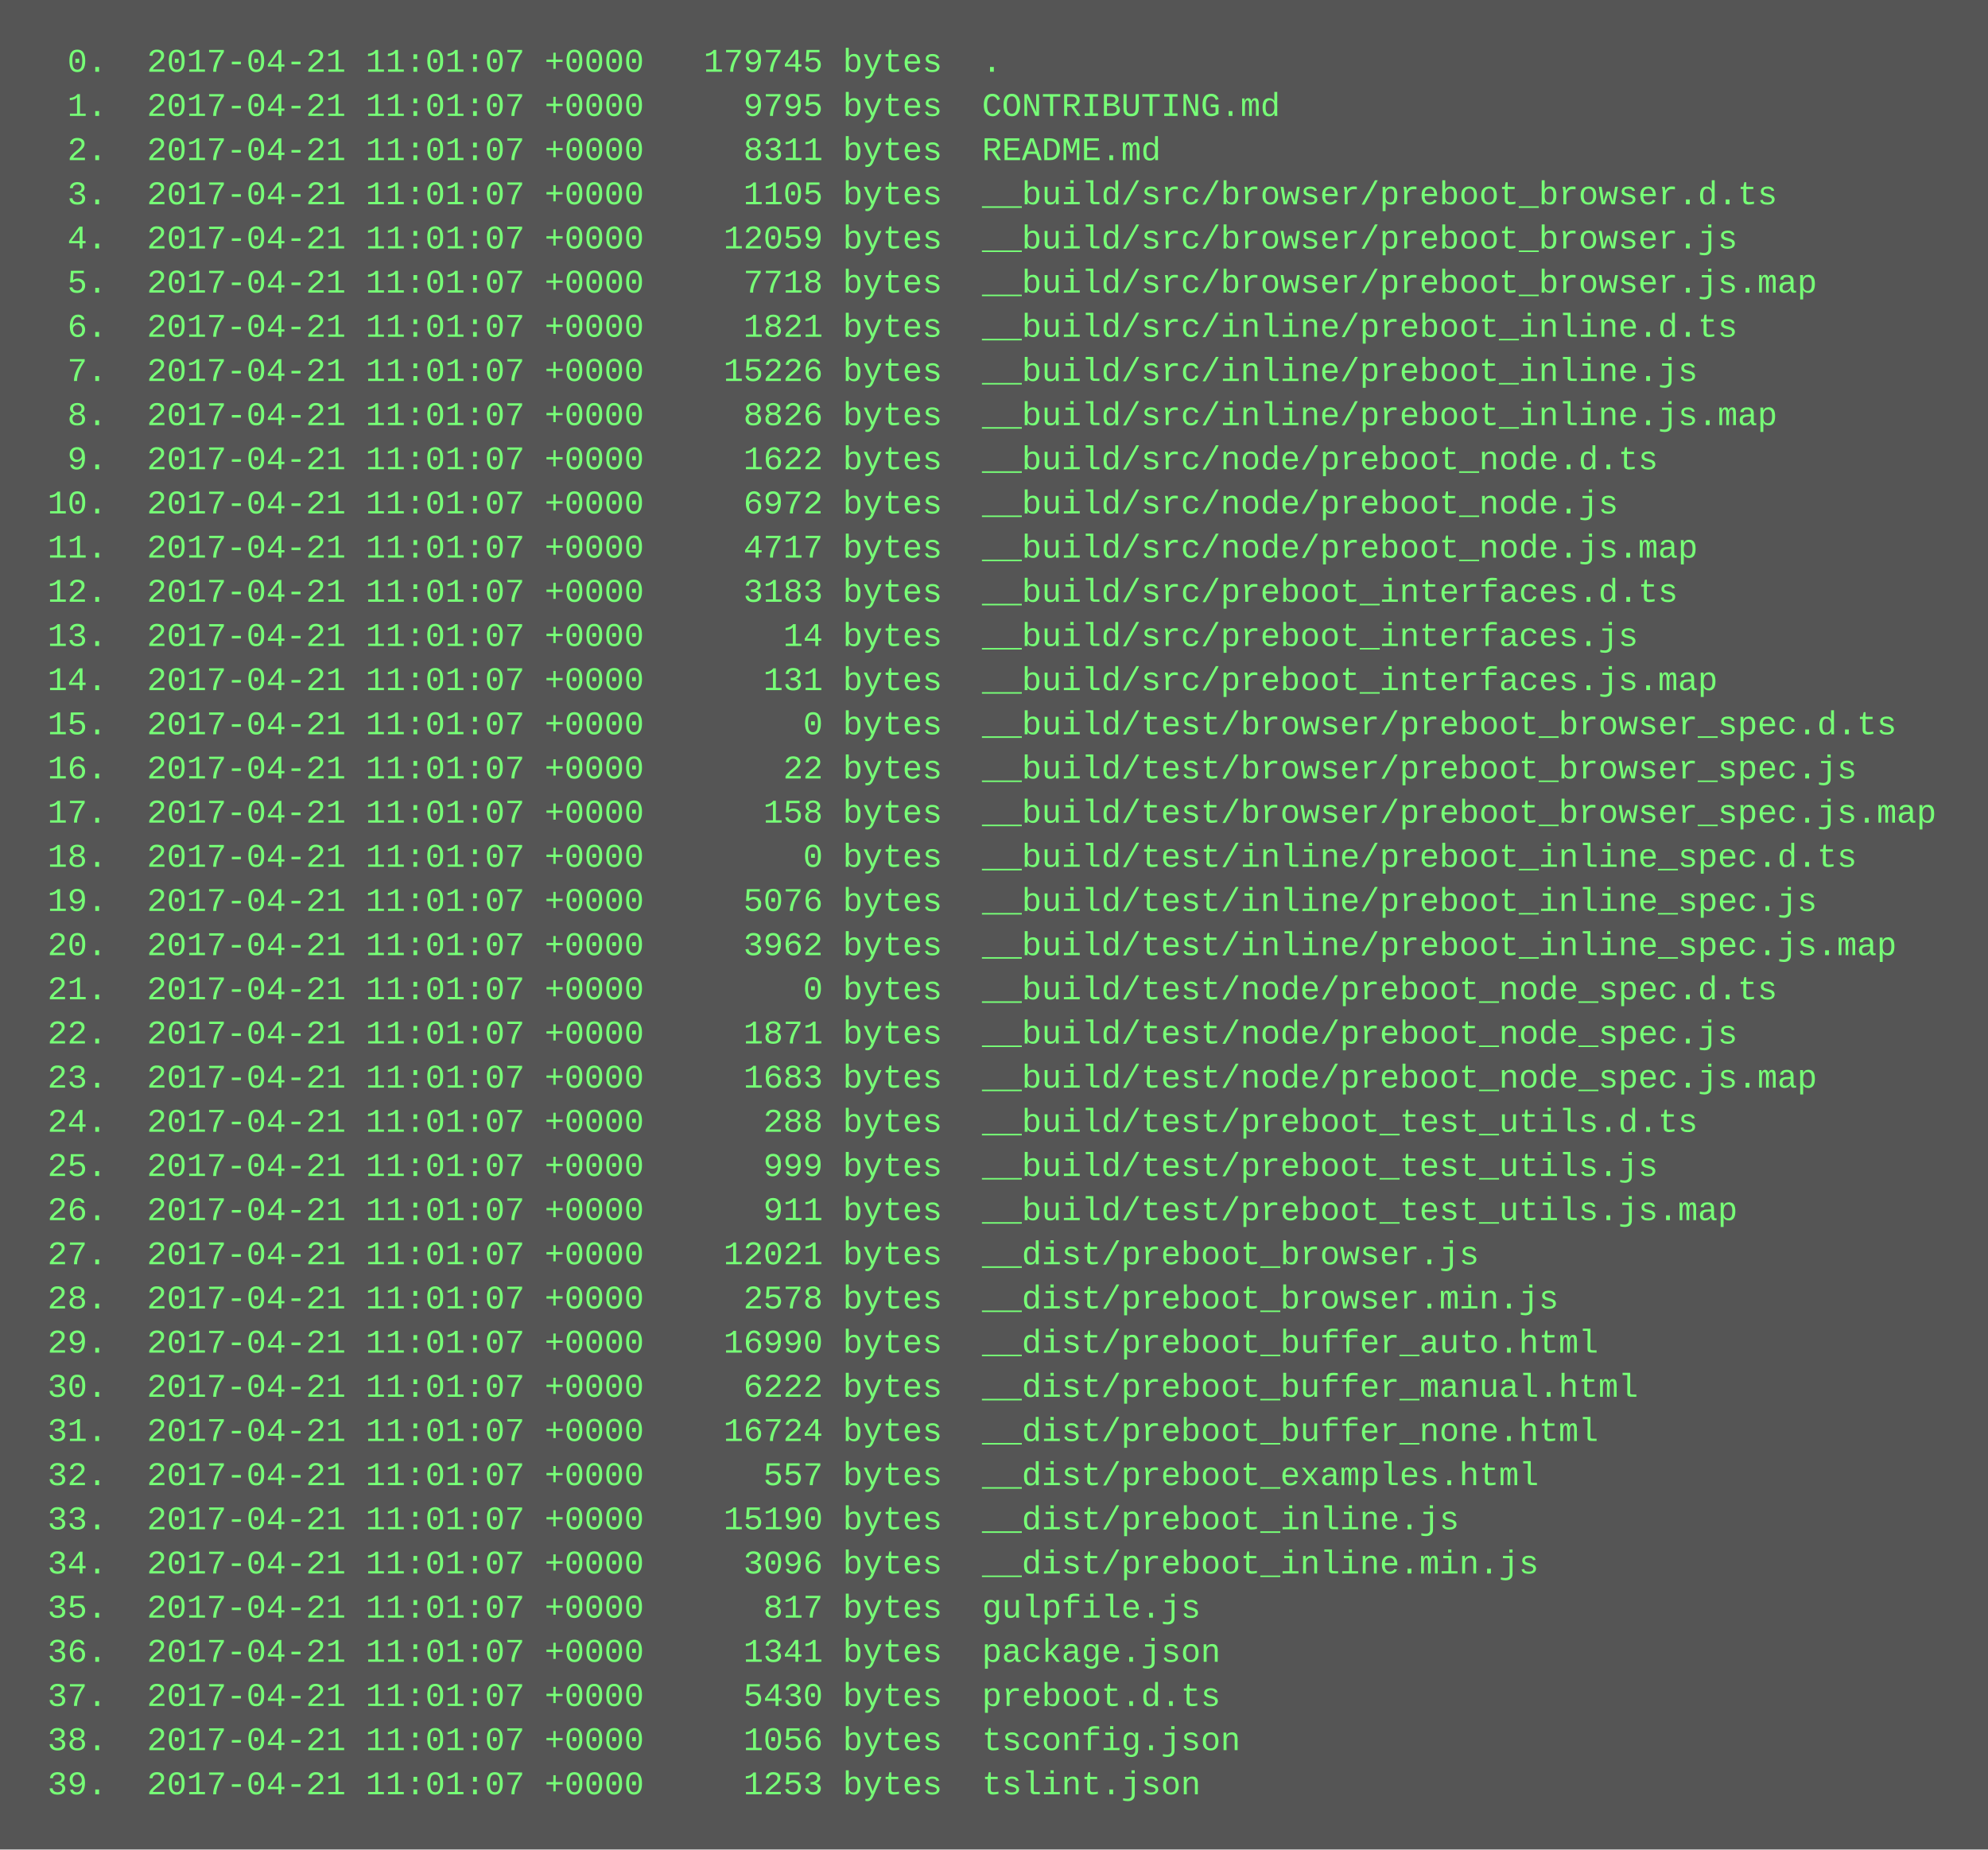
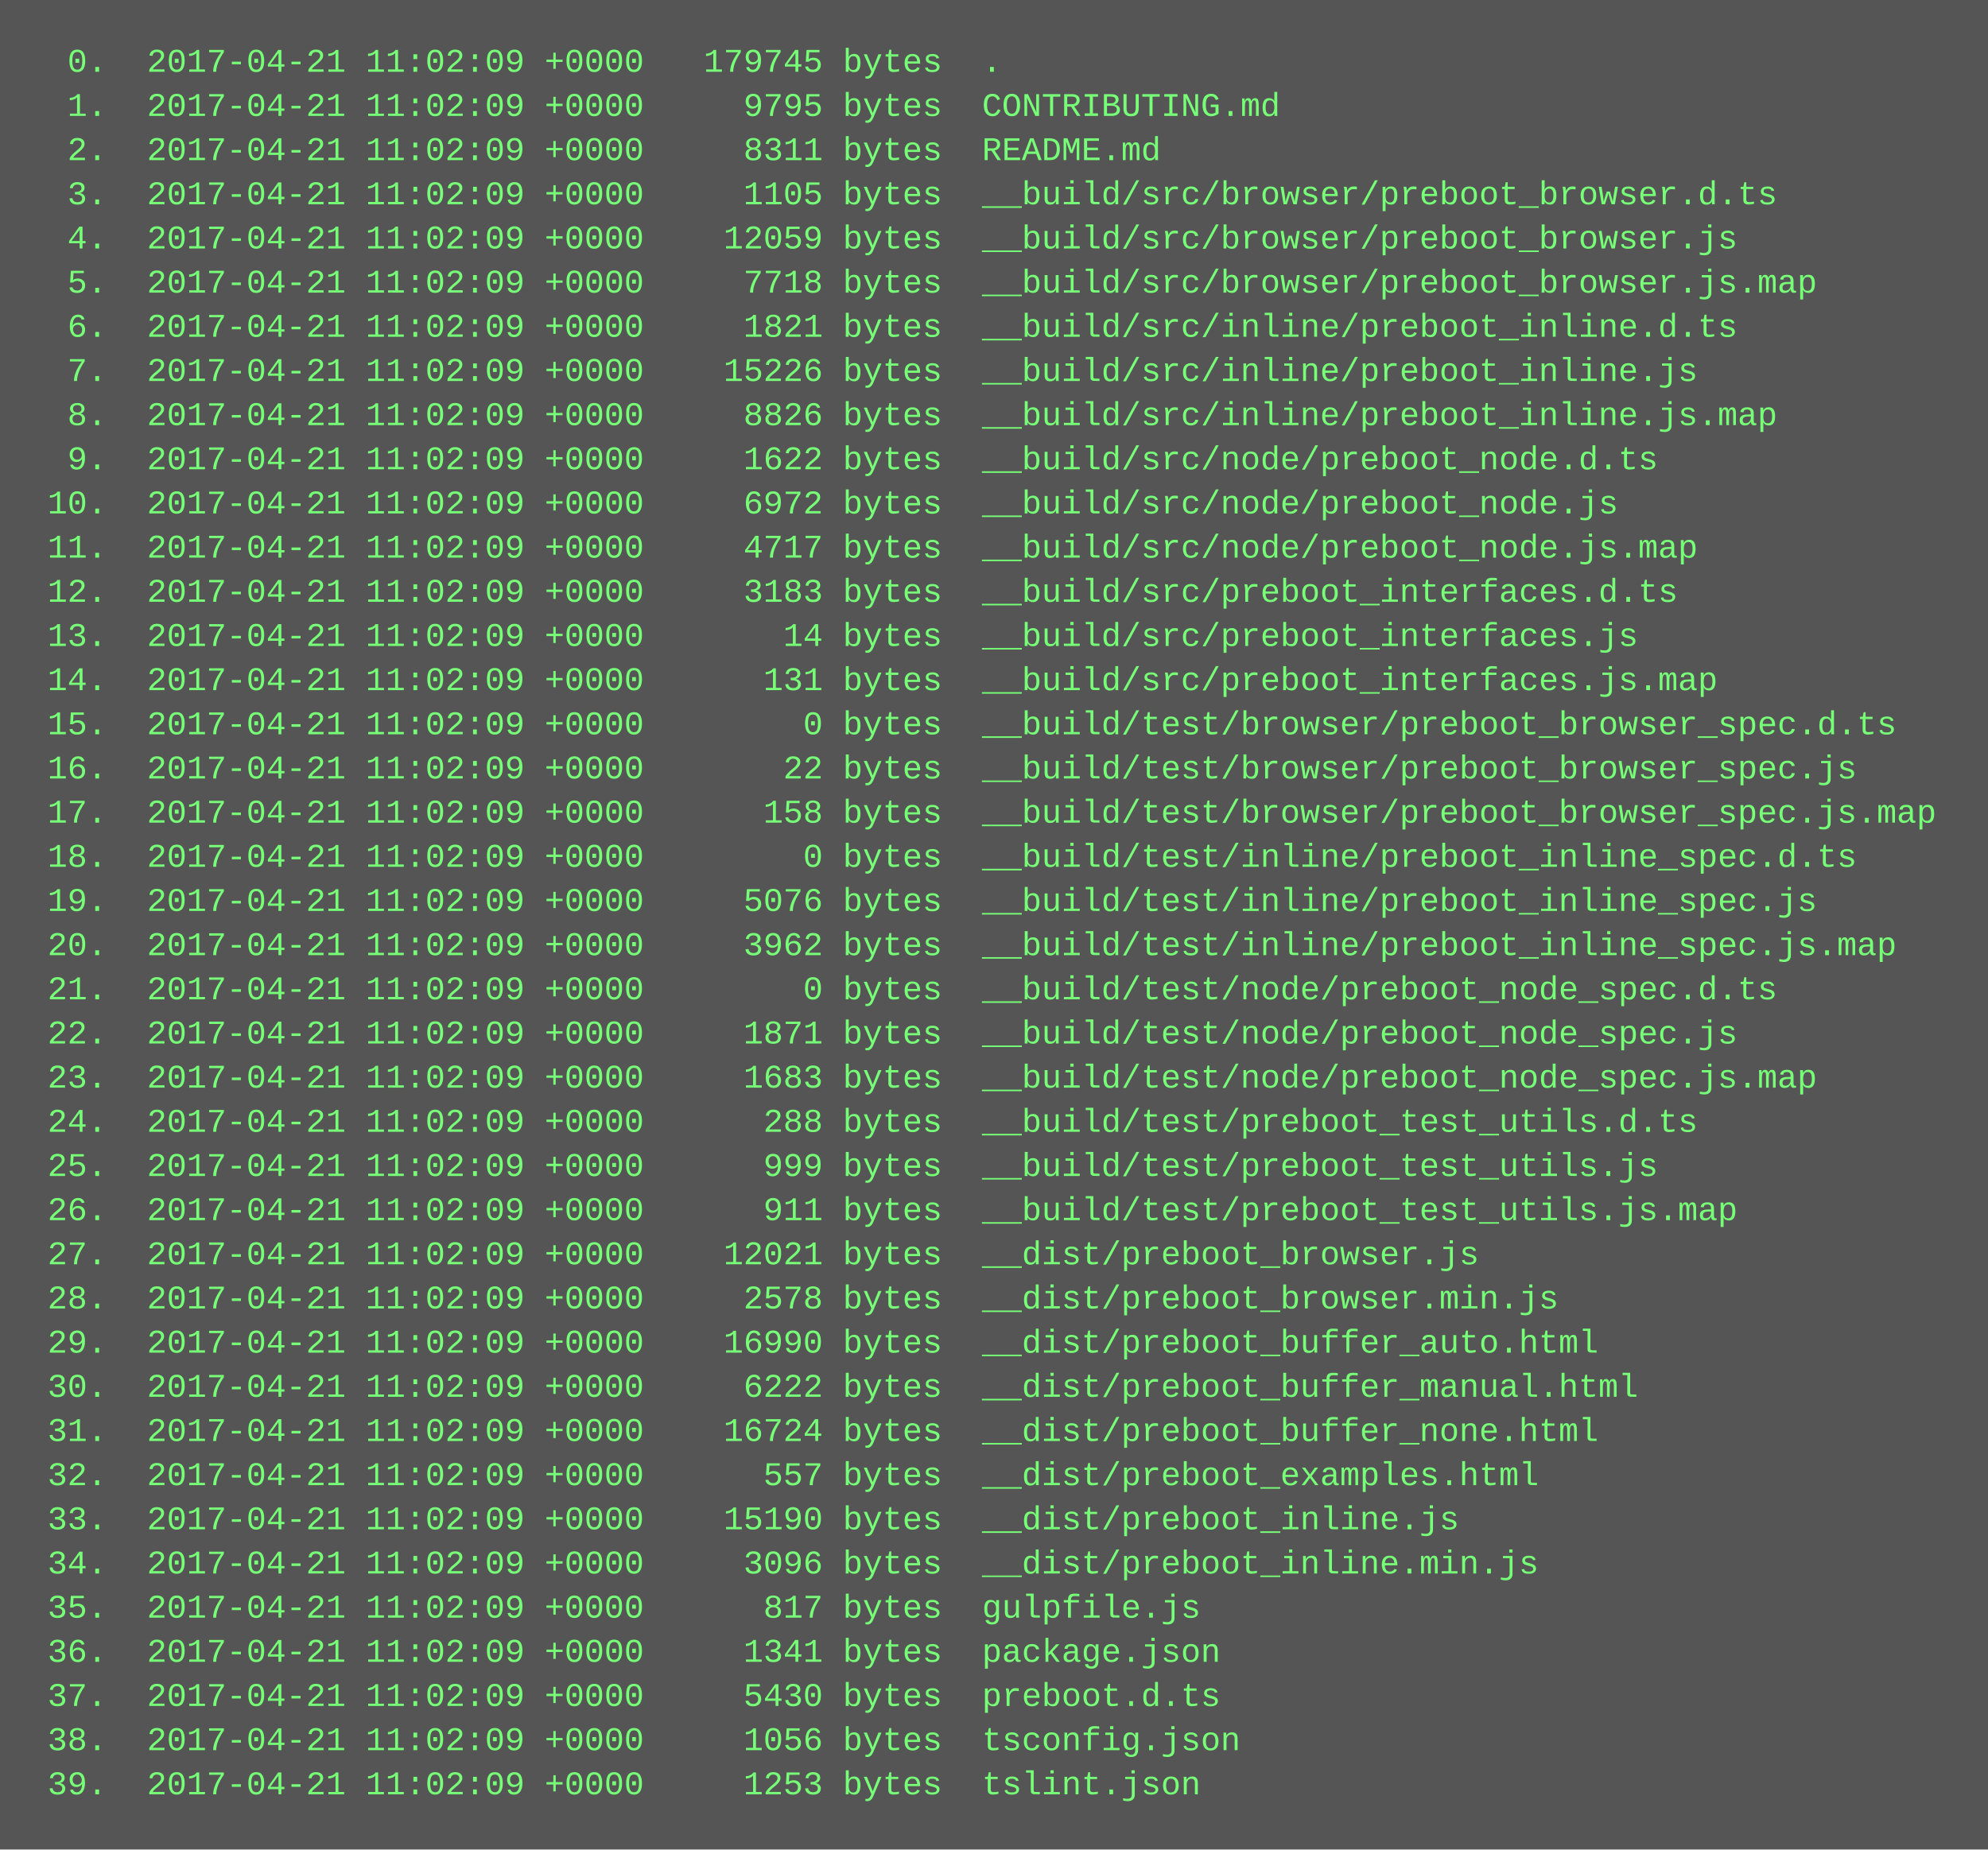
<svg xmlns="http://www.w3.org/2000/svg" height="670" width="720">
  <rect height="670" fill="#555" width="720" />
  <text fill="#7f7" font-family="Courier New" font-size="12" xml:space="preserve">
-     <tspan x="10" y="26">  0.  2017-04-21 11:01:07 +0000   179745 bytes  .</tspan>
-     <tspan x="10" y="42">  1.  2017-04-21 11:01:07 +0000     9795 bytes  CONTRIBUTING.md</tspan>
-     <tspan x="10" y="58">  2.  2017-04-21 11:01:07 +0000     8311 bytes  README.md</tspan>
-     <tspan x="10" y="74">  3.  2017-04-21 11:01:07 +0000     1105 bytes  __build/src/browser/preboot_browser.d.ts</tspan>
-     <tspan x="10" y="90">  4.  2017-04-21 11:01:07 +0000    12059 bytes  __build/src/browser/preboot_browser.js</tspan>
-     <tspan x="10" y="106">  5.  2017-04-21 11:01:07 +0000     7718 bytes  __build/src/browser/preboot_browser.js.map</tspan>
-     <tspan x="10" y="122">  6.  2017-04-21 11:01:07 +0000     1821 bytes  __build/src/inline/preboot_inline.d.ts</tspan>
-     <tspan x="10" y="138">  7.  2017-04-21 11:01:07 +0000    15226 bytes  __build/src/inline/preboot_inline.js</tspan>
-     <tspan x="10" y="154">  8.  2017-04-21 11:01:07 +0000     8826 bytes  __build/src/inline/preboot_inline.js.map</tspan>
-     <tspan x="10" y="170">  9.  2017-04-21 11:01:07 +0000     1622 bytes  __build/src/node/preboot_node.d.ts</tspan>
-     <tspan x="10" y="186"> 10.  2017-04-21 11:01:07 +0000     6972 bytes  __build/src/node/preboot_node.js</tspan>
-     <tspan x="10" y="202"> 11.  2017-04-21 11:01:07 +0000     4717 bytes  __build/src/node/preboot_node.js.map</tspan>
-     <tspan x="10" y="218"> 12.  2017-04-21 11:01:07 +0000     3183 bytes  __build/src/preboot_interfaces.d.ts</tspan>
-     <tspan x="10" y="234"> 13.  2017-04-21 11:01:07 +0000       14 bytes  __build/src/preboot_interfaces.js</tspan>
-     <tspan x="10" y="250"> 14.  2017-04-21 11:01:07 +0000      131 bytes  __build/src/preboot_interfaces.js.map</tspan>
-     <tspan x="10" y="266"> 15.  2017-04-21 11:01:07 +0000        0 bytes  __build/test/browser/preboot_browser_spec.d.ts</tspan>
-     <tspan x="10" y="282"> 16.  2017-04-21 11:01:07 +0000       22 bytes  __build/test/browser/preboot_browser_spec.js</tspan>
-     <tspan x="10" y="298"> 17.  2017-04-21 11:01:07 +0000      158 bytes  __build/test/browser/preboot_browser_spec.js.map</tspan>
-     <tspan x="10" y="314"> 18.  2017-04-21 11:01:07 +0000        0 bytes  __build/test/inline/preboot_inline_spec.d.ts</tspan>
-     <tspan x="10" y="330"> 19.  2017-04-21 11:01:07 +0000     5076 bytes  __build/test/inline/preboot_inline_spec.js</tspan>
-     <tspan x="10" y="346"> 20.  2017-04-21 11:01:07 +0000     3962 bytes  __build/test/inline/preboot_inline_spec.js.map</tspan>
-     <tspan x="10" y="362"> 21.  2017-04-21 11:01:07 +0000        0 bytes  __build/test/node/preboot_node_spec.d.ts</tspan>
-     <tspan x="10" y="378"> 22.  2017-04-21 11:01:07 +0000     1871 bytes  __build/test/node/preboot_node_spec.js</tspan>
-     <tspan x="10" y="394"> 23.  2017-04-21 11:01:07 +0000     1683 bytes  __build/test/node/preboot_node_spec.js.map</tspan>
-     <tspan x="10" y="410"> 24.  2017-04-21 11:01:07 +0000      288 bytes  __build/test/preboot_test_utils.d.ts</tspan>
-     <tspan x="10" y="426"> 25.  2017-04-21 11:01:07 +0000      999 bytes  __build/test/preboot_test_utils.js</tspan>
-     <tspan x="10" y="442"> 26.  2017-04-21 11:01:07 +0000      911 bytes  __build/test/preboot_test_utils.js.map</tspan>
-     <tspan x="10" y="458"> 27.  2017-04-21 11:01:07 +0000    12021 bytes  __dist/preboot_browser.js</tspan>
-     <tspan x="10" y="474"> 28.  2017-04-21 11:01:07 +0000     2578 bytes  __dist/preboot_browser.min.js</tspan>
-     <tspan x="10" y="490"> 29.  2017-04-21 11:01:07 +0000    16990 bytes  __dist/preboot_buffer_auto.html</tspan>
-     <tspan x="10" y="506"> 30.  2017-04-21 11:01:07 +0000     6222 bytes  __dist/preboot_buffer_manual.html</tspan>
-     <tspan x="10" y="522"> 31.  2017-04-21 11:01:07 +0000    16724 bytes  __dist/preboot_buffer_none.html</tspan>
-     <tspan x="10" y="538"> 32.  2017-04-21 11:01:07 +0000      557 bytes  __dist/preboot_examples.html</tspan>
-     <tspan x="10" y="554"> 33.  2017-04-21 11:01:07 +0000    15190 bytes  __dist/preboot_inline.js</tspan>
-     <tspan x="10" y="570"> 34.  2017-04-21 11:01:07 +0000     3096 bytes  __dist/preboot_inline.min.js</tspan>
-     <tspan x="10" y="586"> 35.  2017-04-21 11:01:07 +0000      817 bytes  gulpfile.js</tspan>
-     <tspan x="10" y="602"> 36.  2017-04-21 11:01:07 +0000     1341 bytes  package.json</tspan>
-     <tspan x="10" y="618"> 37.  2017-04-21 11:01:07 +0000     5430 bytes  preboot.d.ts</tspan>
-     <tspan x="10" y="634"> 38.  2017-04-21 11:01:07 +0000     1056 bytes  tsconfig.json</tspan>
-     <tspan x="10" y="650"> 39.  2017-04-21 11:01:07 +0000     1253 bytes  tslint.json</tspan>
+     <tspan x="10" y="26">  0.  2017-04-21 11:02:09 +0000   179745 bytes  .</tspan>
+     <tspan x="10" y="42">  1.  2017-04-21 11:02:09 +0000     9795 bytes  CONTRIBUTING.md</tspan>
+     <tspan x="10" y="58">  2.  2017-04-21 11:02:09 +0000     8311 bytes  README.md</tspan>
+     <tspan x="10" y="74">  3.  2017-04-21 11:02:09 +0000     1105 bytes  __build/src/browser/preboot_browser.d.ts</tspan>
+     <tspan x="10" y="90">  4.  2017-04-21 11:02:09 +0000    12059 bytes  __build/src/browser/preboot_browser.js</tspan>
+     <tspan x="10" y="106">  5.  2017-04-21 11:02:09 +0000     7718 bytes  __build/src/browser/preboot_browser.js.map</tspan>
+     <tspan x="10" y="122">  6.  2017-04-21 11:02:09 +0000     1821 bytes  __build/src/inline/preboot_inline.d.ts</tspan>
+     <tspan x="10" y="138">  7.  2017-04-21 11:02:09 +0000    15226 bytes  __build/src/inline/preboot_inline.js</tspan>
+     <tspan x="10" y="154">  8.  2017-04-21 11:02:09 +0000     8826 bytes  __build/src/inline/preboot_inline.js.map</tspan>
+     <tspan x="10" y="170">  9.  2017-04-21 11:02:09 +0000     1622 bytes  __build/src/node/preboot_node.d.ts</tspan>
+     <tspan x="10" y="186"> 10.  2017-04-21 11:02:09 +0000     6972 bytes  __build/src/node/preboot_node.js</tspan>
+     <tspan x="10" y="202"> 11.  2017-04-21 11:02:09 +0000     4717 bytes  __build/src/node/preboot_node.js.map</tspan>
+     <tspan x="10" y="218"> 12.  2017-04-21 11:02:09 +0000     3183 bytes  __build/src/preboot_interfaces.d.ts</tspan>
+     <tspan x="10" y="234"> 13.  2017-04-21 11:02:09 +0000       14 bytes  __build/src/preboot_interfaces.js</tspan>
+     <tspan x="10" y="250"> 14.  2017-04-21 11:02:09 +0000      131 bytes  __build/src/preboot_interfaces.js.map</tspan>
+     <tspan x="10" y="266"> 15.  2017-04-21 11:02:09 +0000        0 bytes  __build/test/browser/preboot_browser_spec.d.ts</tspan>
+     <tspan x="10" y="282"> 16.  2017-04-21 11:02:09 +0000       22 bytes  __build/test/browser/preboot_browser_spec.js</tspan>
+     <tspan x="10" y="298"> 17.  2017-04-21 11:02:09 +0000      158 bytes  __build/test/browser/preboot_browser_spec.js.map</tspan>
+     <tspan x="10" y="314"> 18.  2017-04-21 11:02:09 +0000        0 bytes  __build/test/inline/preboot_inline_spec.d.ts</tspan>
+     <tspan x="10" y="330"> 19.  2017-04-21 11:02:09 +0000     5076 bytes  __build/test/inline/preboot_inline_spec.js</tspan>
+     <tspan x="10" y="346"> 20.  2017-04-21 11:02:09 +0000     3962 bytes  __build/test/inline/preboot_inline_spec.js.map</tspan>
+     <tspan x="10" y="362"> 21.  2017-04-21 11:02:09 +0000        0 bytes  __build/test/node/preboot_node_spec.d.ts</tspan>
+     <tspan x="10" y="378"> 22.  2017-04-21 11:02:09 +0000     1871 bytes  __build/test/node/preboot_node_spec.js</tspan>
+     <tspan x="10" y="394"> 23.  2017-04-21 11:02:09 +0000     1683 bytes  __build/test/node/preboot_node_spec.js.map</tspan>
+     <tspan x="10" y="410"> 24.  2017-04-21 11:02:09 +0000      288 bytes  __build/test/preboot_test_utils.d.ts</tspan>
+     <tspan x="10" y="426"> 25.  2017-04-21 11:02:09 +0000      999 bytes  __build/test/preboot_test_utils.js</tspan>
+     <tspan x="10" y="442"> 26.  2017-04-21 11:02:09 +0000      911 bytes  __build/test/preboot_test_utils.js.map</tspan>
+     <tspan x="10" y="458"> 27.  2017-04-21 11:02:09 +0000    12021 bytes  __dist/preboot_browser.js</tspan>
+     <tspan x="10" y="474"> 28.  2017-04-21 11:02:09 +0000     2578 bytes  __dist/preboot_browser.min.js</tspan>
+     <tspan x="10" y="490"> 29.  2017-04-21 11:02:09 +0000    16990 bytes  __dist/preboot_buffer_auto.html</tspan>
+     <tspan x="10" y="506"> 30.  2017-04-21 11:02:09 +0000     6222 bytes  __dist/preboot_buffer_manual.html</tspan>
+     <tspan x="10" y="522"> 31.  2017-04-21 11:02:09 +0000    16724 bytes  __dist/preboot_buffer_none.html</tspan>
+     <tspan x="10" y="538"> 32.  2017-04-21 11:02:09 +0000      557 bytes  __dist/preboot_examples.html</tspan>
+     <tspan x="10" y="554"> 33.  2017-04-21 11:02:09 +0000    15190 bytes  __dist/preboot_inline.js</tspan>
+     <tspan x="10" y="570"> 34.  2017-04-21 11:02:09 +0000     3096 bytes  __dist/preboot_inline.min.js</tspan>
+     <tspan x="10" y="586"> 35.  2017-04-21 11:02:09 +0000      817 bytes  gulpfile.js</tspan>
+     <tspan x="10" y="602"> 36.  2017-04-21 11:02:09 +0000     1341 bytes  package.json</tspan>
+     <tspan x="10" y="618"> 37.  2017-04-21 11:02:09 +0000     5430 bytes  preboot.d.ts</tspan>
+     <tspan x="10" y="634"> 38.  2017-04-21 11:02:09 +0000     1056 bytes  tsconfig.json</tspan>
+     <tspan x="10" y="650"> 39.  2017-04-21 11:02:09 +0000     1253 bytes  tslint.json</tspan>
  </text>
</svg>
